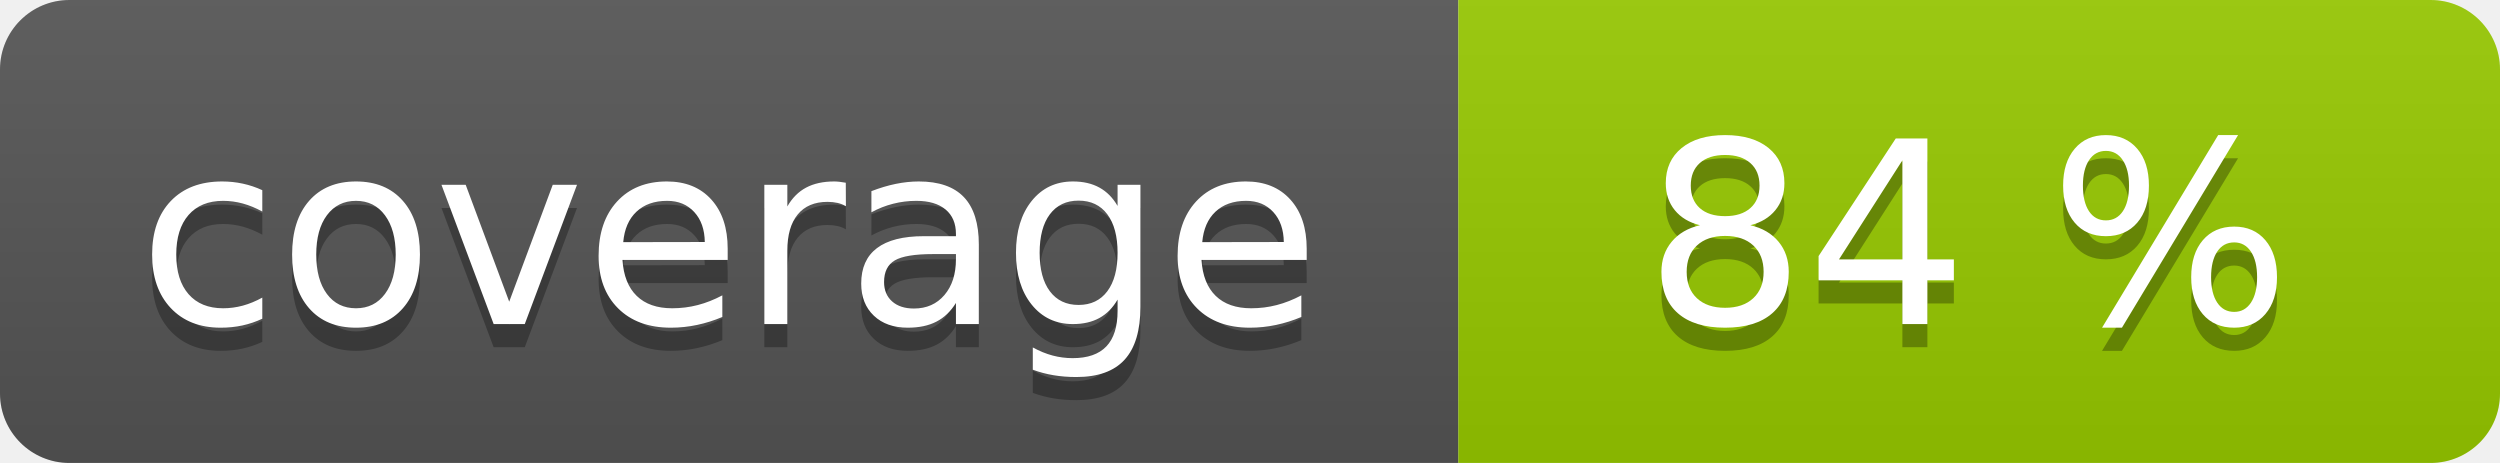
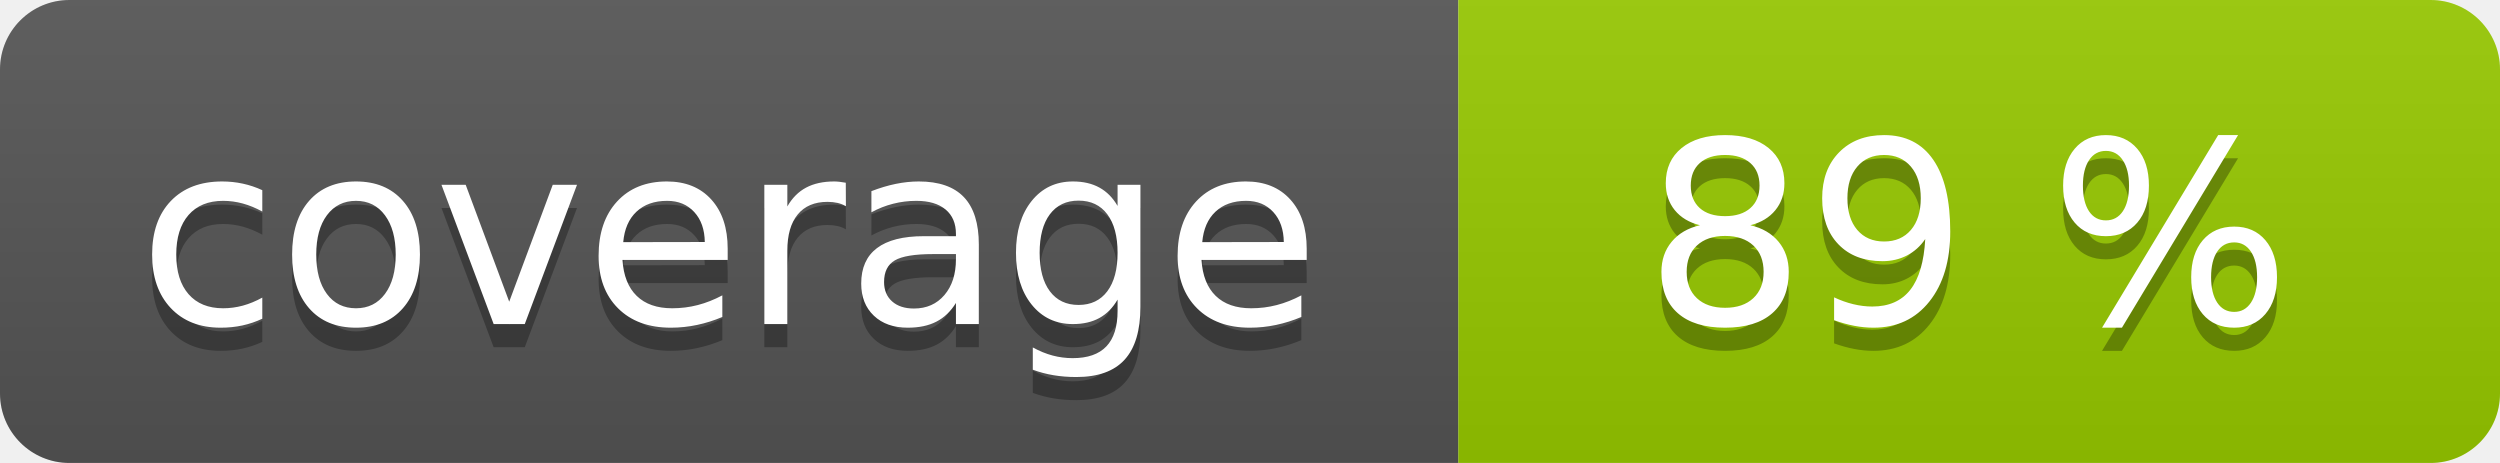
<svg xmlns="http://www.w3.org/2000/svg" width="108" height="20" role="img">
  <linearGradient id="s" x2="0" y2="100%">
    <stop offset="0" stop-color="#bbb" stop-opacity=".1" />
    <stop offset="1" stop-opacity=".1" />
  </linearGradient>
  <clipPath id="r">
    <rect width="108" height="20" rx="3" fill="#fff" />
  </clipPath>
  <g clip-path="url(#r)">
    <rect width="63" height="20" fill="#555" />
    <rect x="63" width="45" height="20" fill="#97ca00" />
    <rect width="108" height="20" fill="url(#s)" />
  </g>
  <g fill="#fff" text-anchor="middle" font-family="Verdana,Geneva,DejaVu Sans,sans-serif" text-rendering="geometricPrecision" font-size="110">
    <text aria-hidden="true" x="315" y="150" fill="#010101" fill-opacity=".3" transform="scale(.1)" textLength="530">coverage</text>
    <text x="315" y="140" transform="scale(.1)" fill="#fff" textLength="530">coverage</text>
-     <text aria-hidden="true" x="850" y="150" fill="#010101" fill-opacity=".3" transform="scale(.1)" textLength="350">84 %</text>
-     <text x="850" y="140" transform="scale(.1)" fill="#fff" textLength="350">84 %</text>
+     <text aria-hidden="true" x="850" y="150" fill="#010101" fill-opacity=".3" transform="scale(.1)" textLength="350">89 %</text>
+     <text x="850" y="140" transform="scale(.1)" fill="#fff" textLength="350">89 %</text>
  </g>
</svg>
